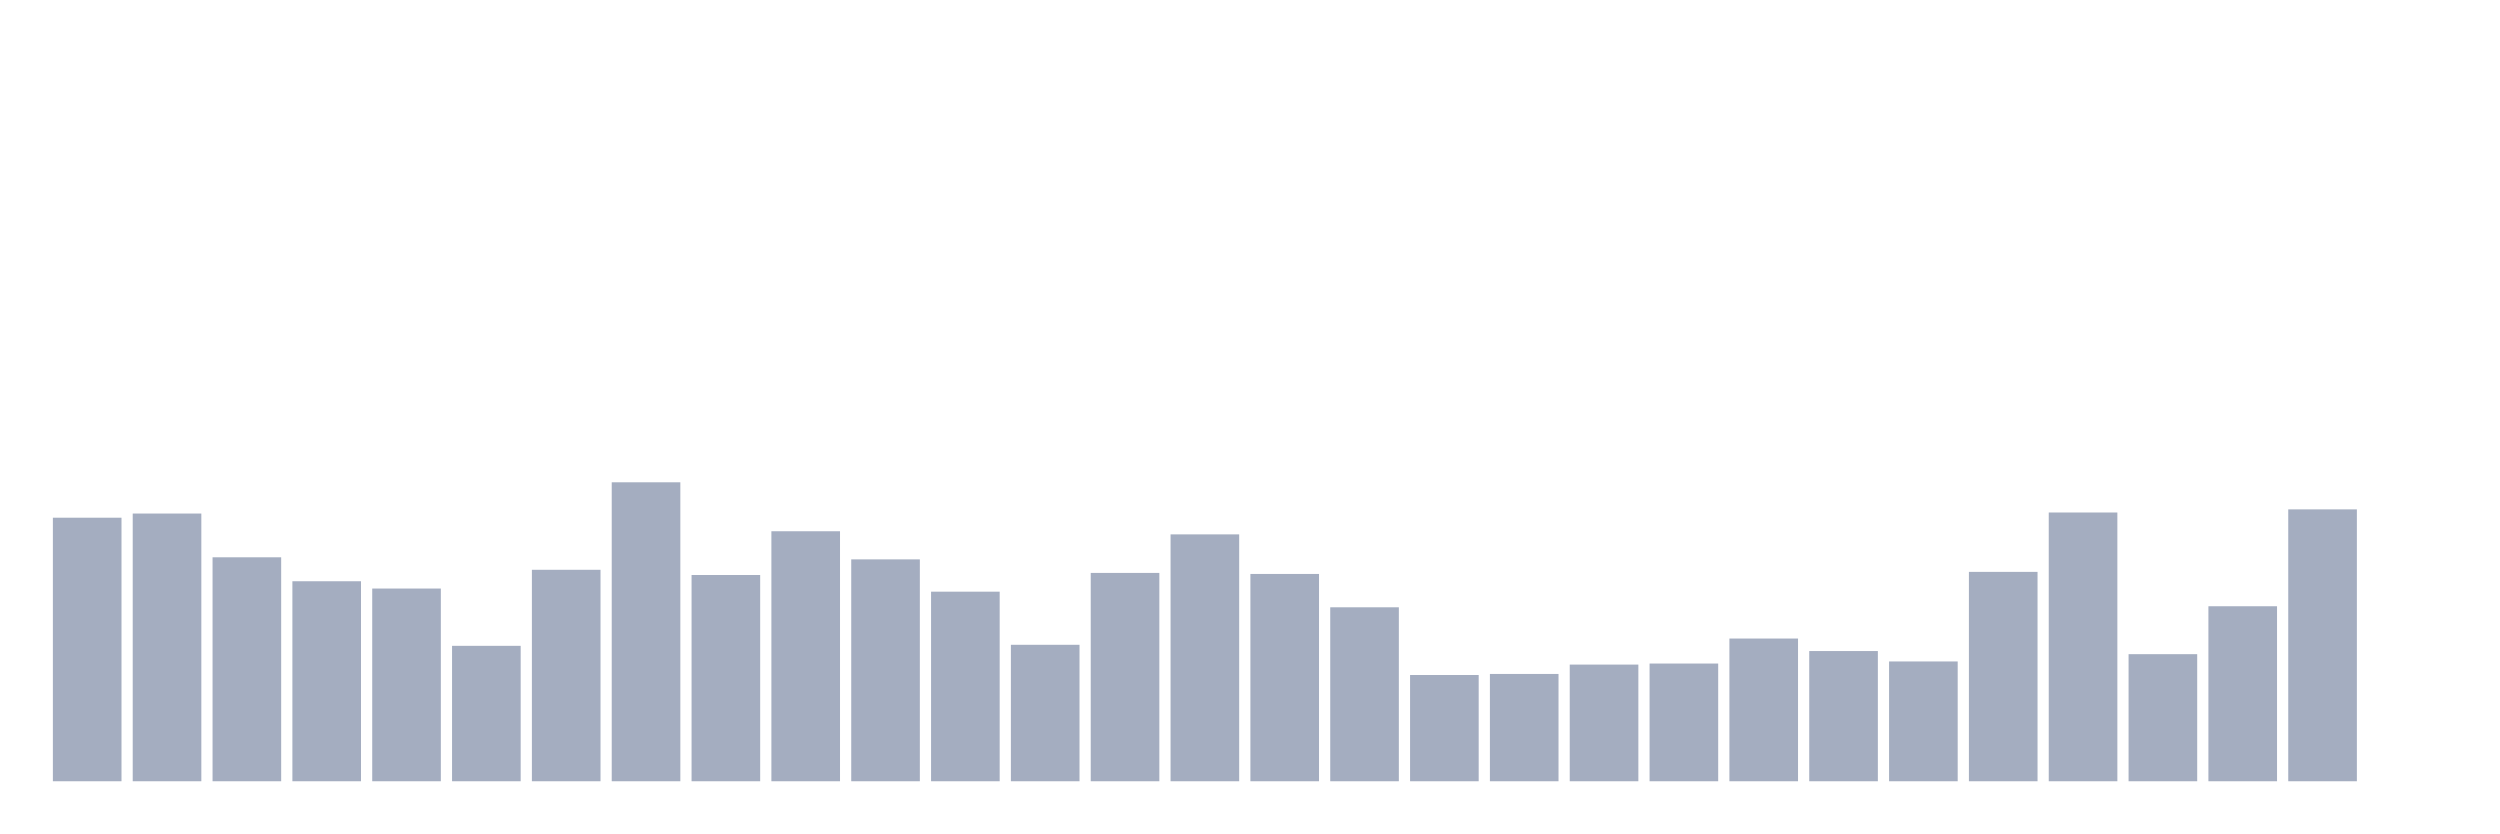
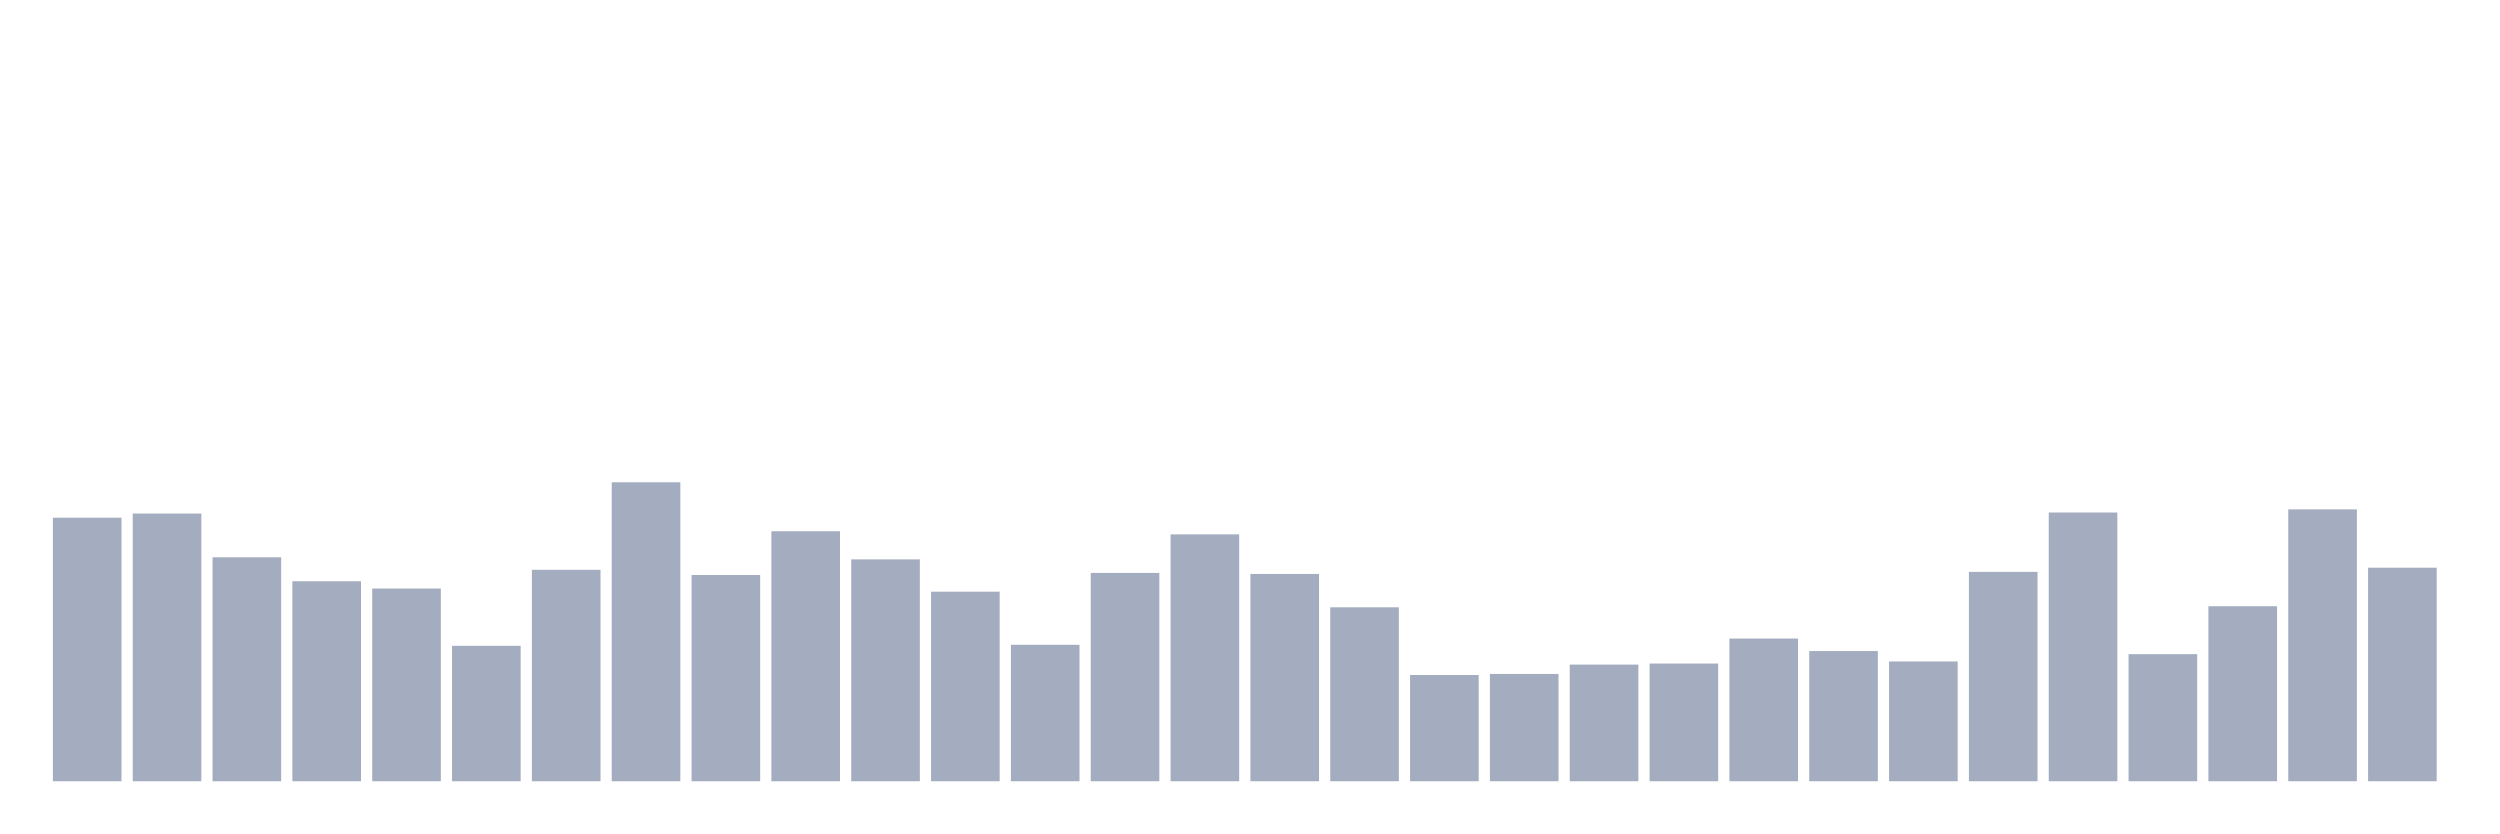
<svg xmlns="http://www.w3.org/2000/svg" viewBox="0 0 480 160">
  <g transform="translate(10,10)">
    <rect class="bar" x="0.153" width="13.175" y="89.4" height="50.6" fill="rgb(164,173,192)" />
    <rect class="bar" x="15.482" width="13.175" y="88.6" height="51.4" fill="rgb(164,173,192)" />
    <rect class="bar" x="30.81" width="13.175" y="97" height="43" fill="rgb(164,173,192)" />
    <rect class="bar" x="46.138" width="13.175" y="101.6" height="38.4" fill="rgb(164,173,192)" />
    <rect class="bar" x="61.466" width="13.175" y="103" height="37" fill="rgb(164,173,192)" />
    <rect class="bar" x="76.794" width="13.175" y="114" height="26" fill="rgb(164,173,192)" />
    <rect class="bar" x="92.123" width="13.175" y="99.4" height="40.6" fill="rgb(164,173,192)" />
    <rect class="bar" x="107.451" width="13.175" y="82.6" height="57.4" fill="rgb(164,173,192)" />
    <rect class="bar" x="122.779" width="13.175" y="100.4" height="39.6" fill="rgb(164,173,192)" />
    <rect class="bar" x="138.107" width="13.175" y="92" height="48" fill="rgb(164,173,192)" />
    <rect class="bar" x="153.436" width="13.175" y="97.4" height="42.6" fill="rgb(164,173,192)" />
    <rect class="bar" x="168.764" width="13.175" y="103.6" height="36.4" fill="rgb(164,173,192)" />
    <rect class="bar" x="184.092" width="13.175" y="113.8" height="26.2" fill="rgb(164,173,192)" />
    <rect class="bar" x="199.42" width="13.175" y="100" height="40" fill="rgb(164,173,192)" />
    <rect class="bar" x="214.748" width="13.175" y="92.6" height="47.4" fill="rgb(164,173,192)" />
    <rect class="bar" x="230.077" width="13.175" y="100.2" height="39.8" fill="rgb(164,173,192)" />
    <rect class="bar" x="245.405" width="13.175" y="106.6" height="33.4" fill="rgb(164,173,192)" />
    <rect class="bar" x="260.733" width="13.175" y="119.6" height="20.4" fill="rgb(164,173,192)" />
    <rect class="bar" x="276.061" width="13.175" y="119.4" height="20.6" fill="rgb(164,173,192)" />
    <rect class="bar" x="291.39" width="13.175" y="117.6" height="22.4" fill="rgb(164,173,192)" />
    <rect class="bar" x="306.718" width="13.175" y="117.4" height="22.6" fill="rgb(164,173,192)" />
    <rect class="bar" x="322.046" width="13.175" y="112.6" height="27.4" fill="rgb(164,173,192)" />
    <rect class="bar" x="337.374" width="13.175" y="115" height="25" fill="rgb(164,173,192)" />
    <rect class="bar" x="352.702" width="13.175" y="117" height="23" fill="rgb(164,173,192)" />
    <rect class="bar" x="368.031" width="13.175" y="99.8" height="40.2" fill="rgb(164,173,192)" />
    <rect class="bar" x="383.359" width="13.175" y="88.4" height="51.6" fill="rgb(164,173,192)" />
    <rect class="bar" x="398.687" width="13.175" y="115.6" height="24.4" fill="rgb(164,173,192)" />
    <rect class="bar" x="414.015" width="13.175" y="106.4" height="33.6" fill="rgb(164,173,192)" />
    <rect class="bar" x="429.344" width="13.175" y="87.8" height="52.2" fill="rgb(164,173,192)" />
-     <rect class="bar" x="444.672" width="13.175" y="140" height="0" fill="rgb(164,173,192)" />
+     <rect class="bar" x="444.672" width="13.175" y="99" height="41" fill="rgb(164,173,192)" />
  </g>
</svg>
